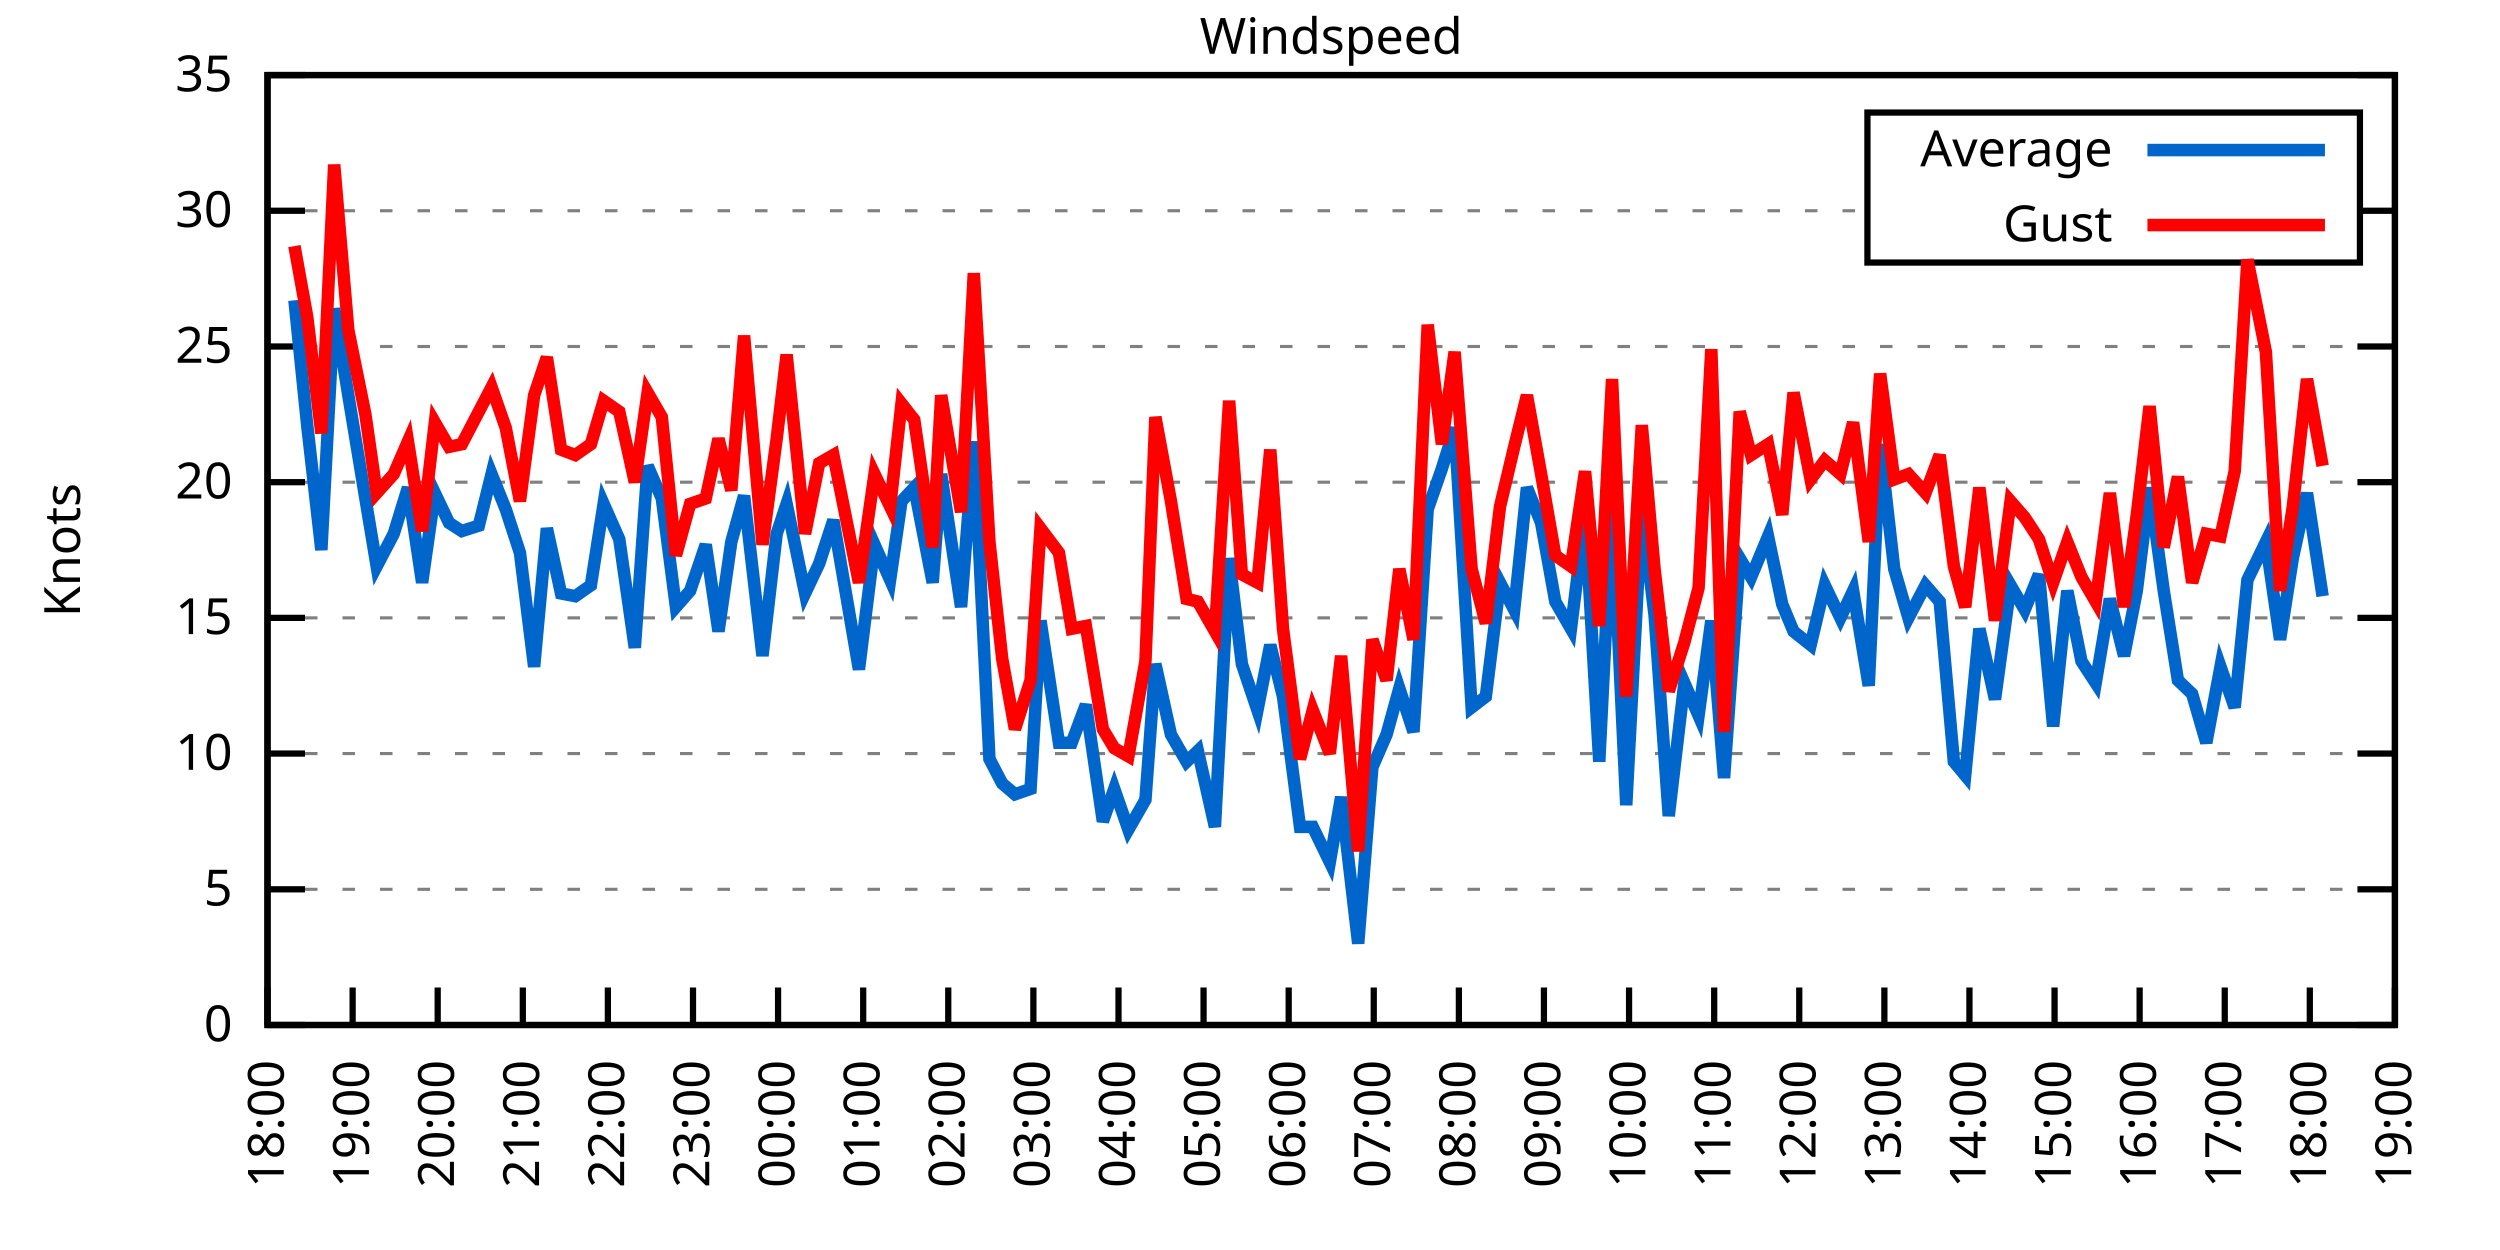
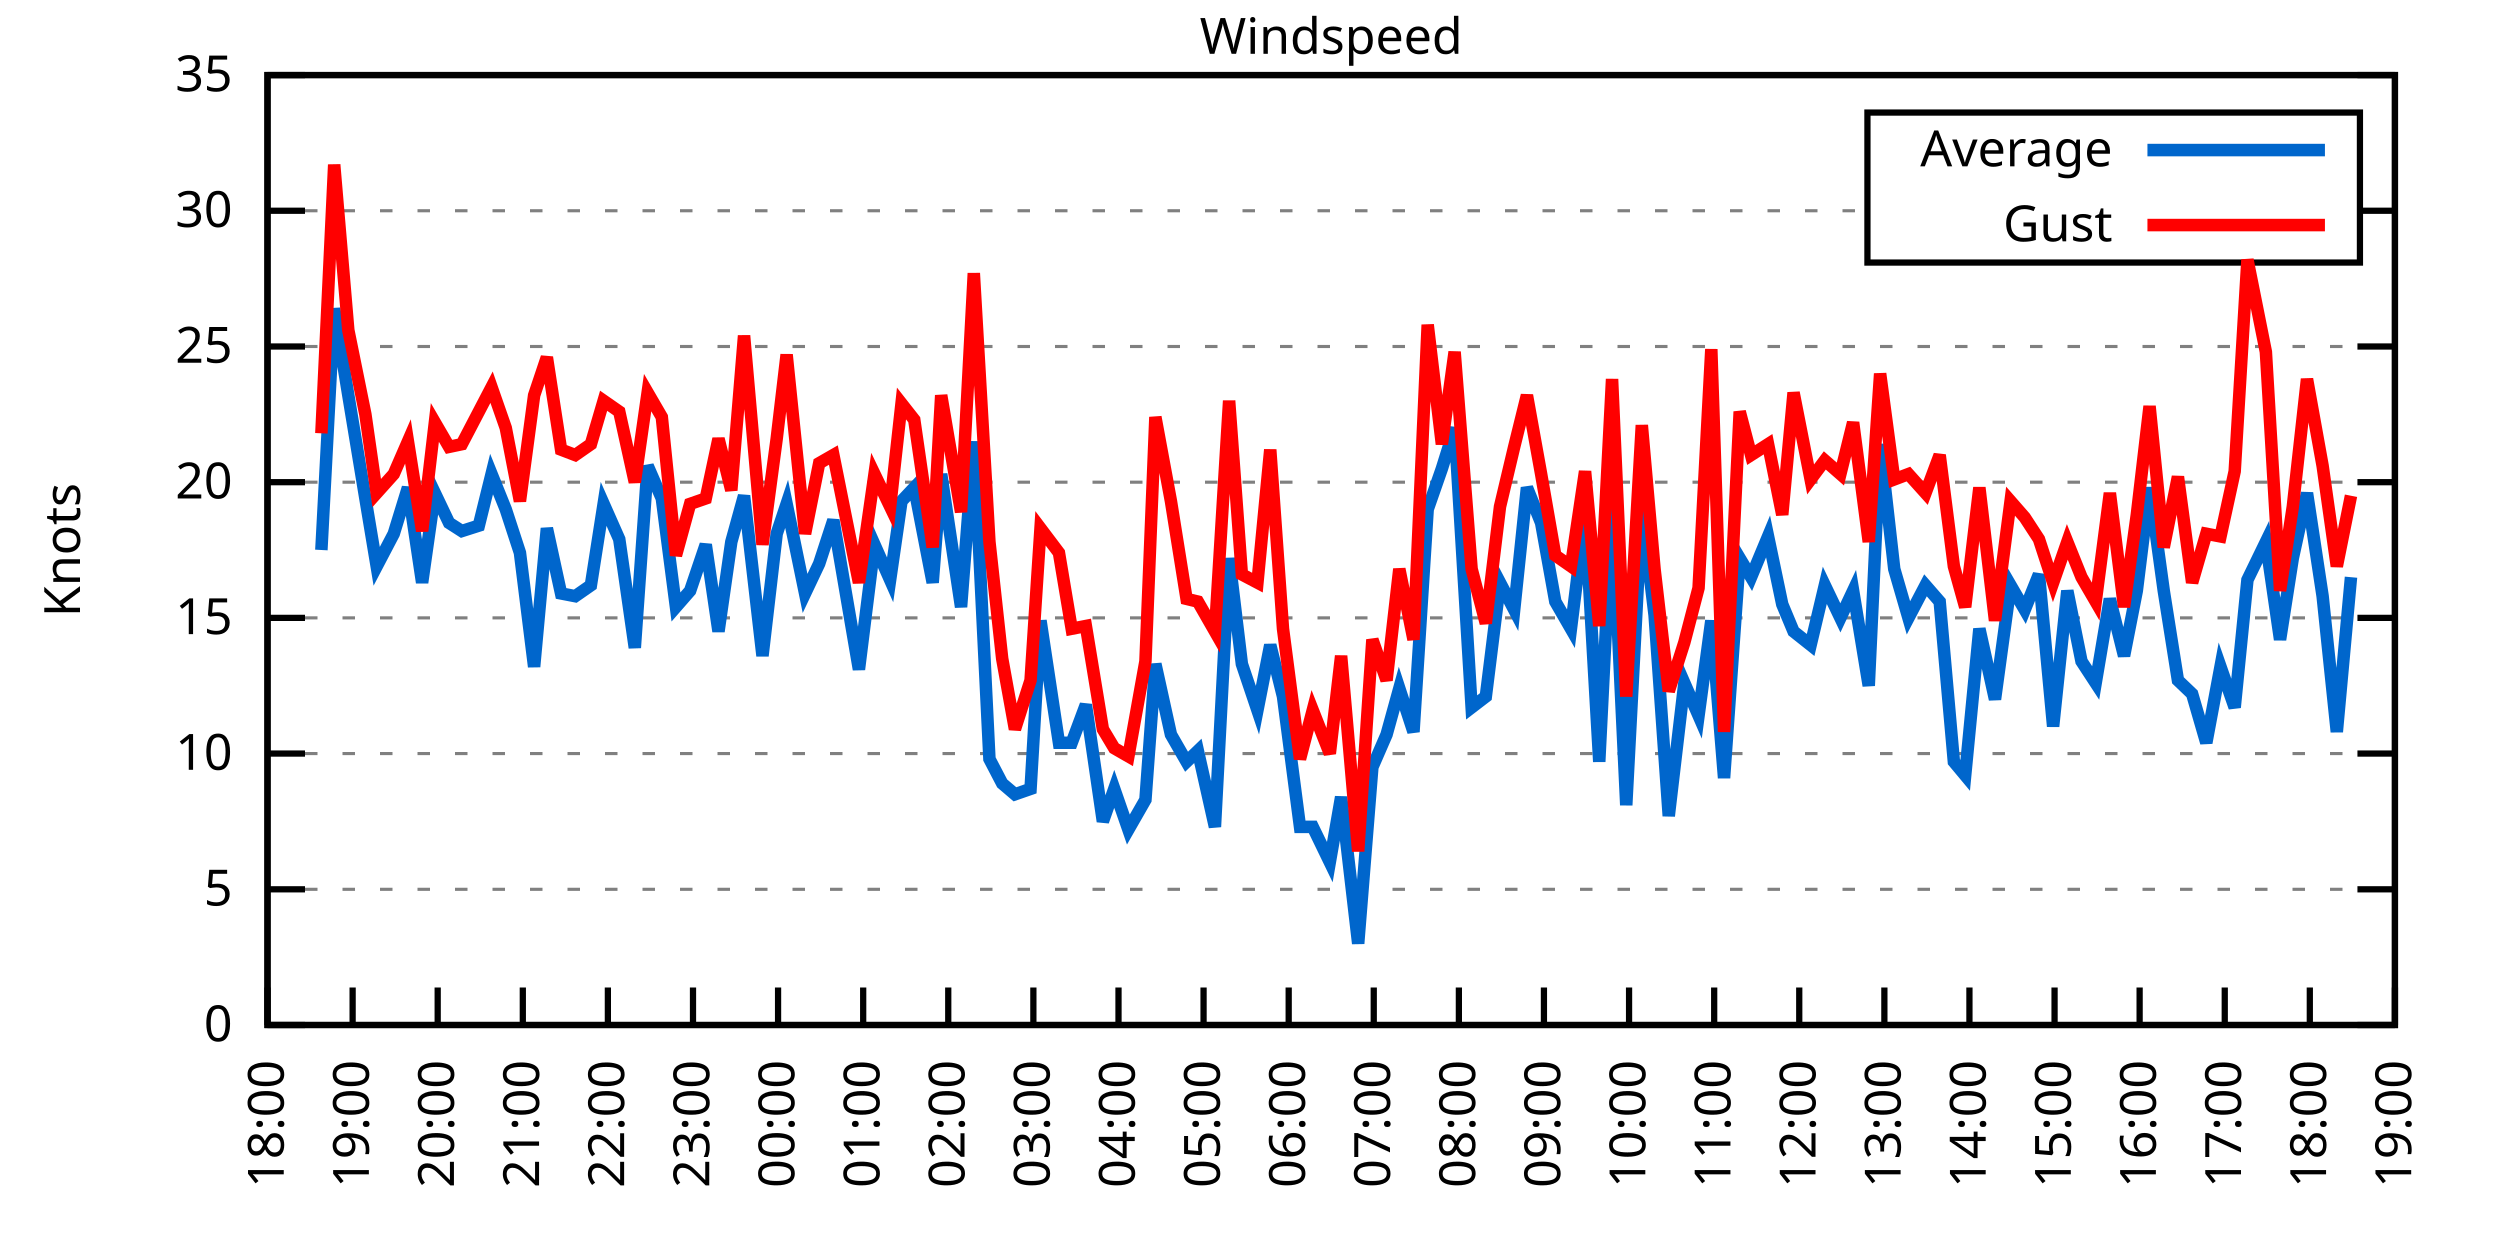
<svg xmlns="http://www.w3.org/2000/svg" xmlns:xlink="http://www.w3.org/1999/xlink" width="400" height="200" viewBox="0 0 400 200">
  <g id="gnuplot_canvas">
    <rect x="0" y="0" width="400" height="200" fill="none" />
    <defs>
      <circle id="gpDot" r="0.5" stroke-width="0.5" stroke="currentColor" />
      <path id="gpPt0" stroke-width="0.333" stroke="currentColor" d="M-1,0 h2 M0,-1 v2" />
      <path id="gpPt1" stroke-width="0.333" stroke="currentColor" d="M-1,-1 L1,1 M1,-1 L-1,1" />
      <path id="gpPt2" stroke-width="0.333" stroke="currentColor" d="M-1,0 L1,0 M0,-1 L0,1 M-1,-1 L1,1 M-1,1 L1,-1" />
      <rect id="gpPt3" stroke-width="0.333" stroke="currentColor" x="-1" y="-1" width="2" height="2" />
      <rect id="gpPt4" stroke-width="0.333" stroke="currentColor" fill="currentColor" x="-1" y="-1" width="2" height="2" />
      <circle id="gpPt5" stroke-width="0.333" stroke="currentColor" cx="0" cy="0" r="1" />
      <use xlink:href="#gpPt5" id="gpPt6" fill="currentColor" stroke="none" />
      <path id="gpPt7" stroke-width="0.333" stroke="currentColor" d="M0,-1.33 L-1.33,0.67 L1.33,0.67 z" />
      <use xlink:href="#gpPt7" id="gpPt8" fill="currentColor" stroke="none" />
      <use xlink:href="#gpPt7" id="gpPt9" stroke="currentColor" transform="rotate(180)" />
      <use xlink:href="#gpPt9" id="gpPt10" fill="currentColor" stroke="none" />
      <use xlink:href="#gpPt3" id="gpPt11" stroke="currentColor" transform="rotate(45)" />
      <use xlink:href="#gpPt11" id="gpPt12" fill="currentColor" stroke="none" />
      <path id="gpPt13" stroke-width="0.333" stroke="currentColor" d="M0,1.330 L1.265,0.411 L0.782,-1.067 L-0.782,-1.076 L-1.265,0.411 z" />
      <use xlink:href="#gpPt13" id="gpPt14" fill="currentColor" stroke="none" />
      <filter id="textbox" filterUnits="objectBoundingBox" x="0" y="0" height="1" width="1">
        <feFlood flood-color="white" flood-opacity="1" result="bgnd" />
        <feComposite in="SourceGraphic" in2="bgnd" operator="atop" />
      </filter>
      <filter id="greybox" filterUnits="objectBoundingBox" x="0" y="0" height="1" width="1">
        <feFlood flood-color="lightgrey" flood-opacity="1" result="grey" />
        <feComposite in="SourceGraphic" in2="grey" operator="atop" />
      </filter>
    </defs>
    <g fill="none" color="white" stroke="currentColor" stroke-width="1.00" stroke-linecap="butt" stroke-linejoin="miter">
</g>
    <g fill="none" color="black" stroke="currentColor" stroke-width="1.00" stroke-linecap="butt" stroke-linejoin="miter">
      <g stroke="none" shape-rendering="crispEdges">
        <polygon fill="rgb(255, 255, 255)" points="42.80,164.00 383.18,164.00 383.18,12.02 42.80,12.02 " />
      </g>
    </g>
    <g fill="none" color="black" stroke="currentColor" stroke-width="1.00" stroke-linecap="butt" stroke-linejoin="miter">
</g>
    <g fill="none" color="black" stroke="black" stroke-width="0.50" stroke-linecap="butt" stroke-linejoin="miter">
</g>
    <g fill="none" color="gray" stroke="currentColor" stroke-width="0.50" stroke-linecap="butt" stroke-linejoin="miter">
      <path stroke="gray" stroke-dasharray="2,4" class="gridline" d="M42.80,164.00 L383.19,164.00  " />
    </g>
    <g fill="none" color="gray" stroke="gray" stroke-width="1.00" stroke-linecap="butt" stroke-linejoin="miter">
</g>
    <g fill="none" color="black" stroke="currentColor" stroke-width="1.00" stroke-linecap="butt" stroke-linejoin="miter">
      <path stroke="black" d="M42.80,164.00 L48.80,164.00 M383.19,164.00 L377.19,164.00  " />
      <g transform="translate(37.20,166.60)" stroke="none" fill="black" font-family="Sans" font-size="8.00" text-anchor="end">
        <text>
          <tspan font-family="Sans"> 0</tspan>
        </text>
      </g>
    </g>
    <g fill="none" color="black" stroke="currentColor" stroke-width="1.00" stroke-linecap="butt" stroke-linejoin="miter">
</g>
    <g fill="none" color="black" stroke="black" stroke-width="0.50" stroke-linecap="butt" stroke-linejoin="miter">
</g>
    <g fill="none" color="gray" stroke="currentColor" stroke-width="0.50" stroke-linecap="butt" stroke-linejoin="miter">
      <path stroke="gray" stroke-dasharray="2,4" class="gridline" d="M42.80,142.29 L383.19,142.29  " />
    </g>
    <g fill="none" color="gray" stroke="gray" stroke-width="1.00" stroke-linecap="butt" stroke-linejoin="miter">
</g>
    <g fill="none" color="black" stroke="currentColor" stroke-width="1.00" stroke-linecap="butt" stroke-linejoin="miter">
      <path stroke="black" d="M42.80,142.29 L48.80,142.29 M383.19,142.29 L377.19,142.29  " />
      <g transform="translate(37.20,144.89)" stroke="none" fill="black" font-family="Sans" font-size="8.00" text-anchor="end">
        <text>
          <tspan font-family="Sans"> 5</tspan>
        </text>
      </g>
    </g>
    <g fill="none" color="black" stroke="currentColor" stroke-width="1.00" stroke-linecap="butt" stroke-linejoin="miter">
</g>
    <g fill="none" color="black" stroke="black" stroke-width="0.50" stroke-linecap="butt" stroke-linejoin="miter">
</g>
    <g fill="none" color="gray" stroke="currentColor" stroke-width="0.50" stroke-linecap="butt" stroke-linejoin="miter">
      <path stroke="gray" stroke-dasharray="2,4" class="gridline" d="M42.80,120.57 L383.19,120.57  " />
    </g>
    <g fill="none" color="gray" stroke="gray" stroke-width="1.00" stroke-linecap="butt" stroke-linejoin="miter">
</g>
    <g fill="none" color="black" stroke="currentColor" stroke-width="1.00" stroke-linecap="butt" stroke-linejoin="miter">
      <path stroke="black" d="M42.80,120.57 L48.80,120.57 M383.19,120.57 L377.19,120.57  " />
      <g transform="translate(37.20,123.17)" stroke="none" fill="black" font-family="Sans" font-size="8.00" text-anchor="end">
        <text>
          <tspan font-family="Sans"> 10</tspan>
        </text>
      </g>
    </g>
    <g fill="none" color="black" stroke="currentColor" stroke-width="1.00" stroke-linecap="butt" stroke-linejoin="miter">
</g>
    <g fill="none" color="black" stroke="black" stroke-width="0.50" stroke-linecap="butt" stroke-linejoin="miter">
</g>
    <g fill="none" color="gray" stroke="currentColor" stroke-width="0.50" stroke-linecap="butt" stroke-linejoin="miter">
      <path stroke="gray" stroke-dasharray="2,4" class="gridline" d="M42.80,98.86 L383.19,98.86  " />
    </g>
    <g fill="none" color="gray" stroke="gray" stroke-width="1.00" stroke-linecap="butt" stroke-linejoin="miter">
</g>
    <g fill="none" color="black" stroke="currentColor" stroke-width="1.00" stroke-linecap="butt" stroke-linejoin="miter">
      <path stroke="black" d="M42.80,98.86 L48.80,98.86 M383.19,98.86 L377.19,98.86  " />
      <g transform="translate(37.20,101.46)" stroke="none" fill="black" font-family="Sans" font-size="8.00" text-anchor="end">
        <text>
          <tspan font-family="Sans"> 15</tspan>
        </text>
      </g>
    </g>
    <g fill="none" color="black" stroke="currentColor" stroke-width="1.00" stroke-linecap="butt" stroke-linejoin="miter">
</g>
    <g fill="none" color="black" stroke="black" stroke-width="0.50" stroke-linecap="butt" stroke-linejoin="miter">
</g>
    <g fill="none" color="gray" stroke="currentColor" stroke-width="0.50" stroke-linecap="butt" stroke-linejoin="miter">
      <path stroke="gray" stroke-dasharray="2,4" class="gridline" d="M42.80,77.15 L383.19,77.15  " />
    </g>
    <g fill="none" color="gray" stroke="gray" stroke-width="1.00" stroke-linecap="butt" stroke-linejoin="miter">
</g>
    <g fill="none" color="black" stroke="currentColor" stroke-width="1.00" stroke-linecap="butt" stroke-linejoin="miter">
      <path stroke="black" d="M42.80,77.15 L48.80,77.15 M383.19,77.15 L377.19,77.15  " />
      <g transform="translate(37.20,79.75)" stroke="none" fill="black" font-family="Sans" font-size="8.00" text-anchor="end">
        <text>
          <tspan font-family="Sans"> 20</tspan>
        </text>
      </g>
    </g>
    <g fill="none" color="black" stroke="currentColor" stroke-width="1.00" stroke-linecap="butt" stroke-linejoin="miter">
</g>
    <g fill="none" color="black" stroke="black" stroke-width="0.50" stroke-linecap="butt" stroke-linejoin="miter">
</g>
    <g fill="none" color="gray" stroke="currentColor" stroke-width="0.50" stroke-linecap="butt" stroke-linejoin="miter">
      <path stroke="gray" stroke-dasharray="2,4" class="gridline" d="M42.80,55.44 L383.19,55.44  " />
    </g>
    <g fill="none" color="gray" stroke="gray" stroke-width="1.00" stroke-linecap="butt" stroke-linejoin="miter">
</g>
    <g fill="none" color="black" stroke="currentColor" stroke-width="1.00" stroke-linecap="butt" stroke-linejoin="miter">
      <path stroke="black" d="M42.80,55.44 L48.80,55.44 M383.19,55.44 L377.19,55.44  " />
      <g transform="translate(37.20,58.04)" stroke="none" fill="black" font-family="Sans" font-size="8.00" text-anchor="end">
        <text>
          <tspan font-family="Sans"> 25</tspan>
        </text>
      </g>
    </g>
    <g fill="none" color="black" stroke="currentColor" stroke-width="1.00" stroke-linecap="butt" stroke-linejoin="miter">
</g>
    <g fill="none" color="black" stroke="black" stroke-width="0.50" stroke-linecap="butt" stroke-linejoin="miter">
</g>
    <g fill="none" color="gray" stroke="currentColor" stroke-width="0.50" stroke-linecap="butt" stroke-linejoin="miter">
      <path stroke="gray" stroke-dasharray="2,4" class="gridline" d="M42.80,33.72 L298.79,33.72 M377.59,33.72 L383.19,33.72  " />
    </g>
    <g fill="none" color="gray" stroke="gray" stroke-width="1.00" stroke-linecap="butt" stroke-linejoin="miter">
</g>
    <g fill="none" color="black" stroke="currentColor" stroke-width="1.00" stroke-linecap="butt" stroke-linejoin="miter">
      <path stroke="black" d="M42.80,33.72 L48.80,33.72 M383.19,33.72 L377.19,33.72  " />
      <g transform="translate(37.20,36.32)" stroke="none" fill="black" font-family="Sans" font-size="8.00" text-anchor="end">
        <text>
          <tspan font-family="Sans"> 30</tspan>
        </text>
      </g>
    </g>
    <g fill="none" color="black" stroke="currentColor" stroke-width="1.00" stroke-linecap="butt" stroke-linejoin="miter">
</g>
    <g fill="none" color="black" stroke="black" stroke-width="0.50" stroke-linecap="butt" stroke-linejoin="miter">
</g>
    <g fill="none" color="gray" stroke="currentColor" stroke-width="0.50" stroke-linecap="butt" stroke-linejoin="miter">
      <path stroke="gray" stroke-dasharray="2,4" class="gridline" d="M42.80,12.01 L383.19,12.01  " />
    </g>
    <g fill="none" color="gray" stroke="gray" stroke-width="1.00" stroke-linecap="butt" stroke-linejoin="miter">
</g>
    <g fill="none" color="black" stroke="currentColor" stroke-width="1.00" stroke-linecap="butt" stroke-linejoin="miter">
      <path stroke="black" d="M42.80,12.01 L48.80,12.01 M383.19,12.01 L377.19,12.01  " />
      <g transform="translate(37.20,14.61)" stroke="none" fill="black" font-family="Sans" font-size="8.00" text-anchor="end">
        <text>
          <tspan font-family="Sans"> 35</tspan>
        </text>
      </g>
    </g>
    <g fill="none" color="black" stroke="currentColor" stroke-width="1.00" stroke-linecap="butt" stroke-linejoin="miter">
      <path stroke="black" d="M42.80,164.00 L42.80,158.00  " />
      <g transform="translate(45.40,169.60) rotate(270.00)" stroke="none" fill="black" font-family="Sans" font-size="8.00" text-anchor="end">
        <text>
          <tspan font-family="Sans">18:00</tspan>
        </text>
      </g>
    </g>
    <g fill="none" color="black" stroke="currentColor" stroke-width="1.00" stroke-linecap="butt" stroke-linejoin="miter">
      <path stroke="black" d="M56.42,164.00 L56.42,158.00  " />
      <g transform="translate(59.02,169.60) rotate(270.00)" stroke="none" fill="black" font-family="Sans" font-size="8.00" text-anchor="end">
        <text>
          <tspan font-family="Sans">19:00</tspan>
        </text>
      </g>
    </g>
    <g fill="none" color="black" stroke="currentColor" stroke-width="1.00" stroke-linecap="butt" stroke-linejoin="miter">
      <path stroke="black" d="M70.03,164.00 L70.03,158.00  " />
      <g transform="translate(72.63,169.60) rotate(270.00)" stroke="none" fill="black" font-family="Sans" font-size="8.00" text-anchor="end">
        <text>
          <tspan font-family="Sans">20:00</tspan>
        </text>
      </g>
    </g>
    <g fill="none" color="black" stroke="currentColor" stroke-width="1.00" stroke-linecap="butt" stroke-linejoin="miter">
      <path stroke="black" d="M83.65,164.00 L83.65,158.00  " />
      <g transform="translate(86.25,169.60) rotate(270.00)" stroke="none" fill="black" font-family="Sans" font-size="8.00" text-anchor="end">
        <text>
          <tspan font-family="Sans">21:00</tspan>
        </text>
      </g>
    </g>
    <g fill="none" color="black" stroke="currentColor" stroke-width="1.00" stroke-linecap="butt" stroke-linejoin="miter">
      <path stroke="black" d="M97.26,164.00 L97.26,158.00  " />
      <g transform="translate(99.86,169.60) rotate(270.00)" stroke="none" fill="black" font-family="Sans" font-size="8.00" text-anchor="end">
        <text>
          <tspan font-family="Sans">22:00</tspan>
        </text>
      </g>
    </g>
    <g fill="none" color="black" stroke="currentColor" stroke-width="1.00" stroke-linecap="butt" stroke-linejoin="miter">
      <path stroke="black" d="M110.88,164.00 L110.88,158.00  " />
      <g transform="translate(113.48,169.60) rotate(270.00)" stroke="none" fill="black" font-family="Sans" font-size="8.00" text-anchor="end">
        <text>
          <tspan font-family="Sans">23:00</tspan>
        </text>
      </g>
    </g>
    <g fill="none" color="black" stroke="currentColor" stroke-width="1.00" stroke-linecap="butt" stroke-linejoin="miter">
      <path stroke="black" d="M124.49,164.00 L124.49,158.00  " />
      <g transform="translate(127.09,169.60) rotate(270.00)" stroke="none" fill="black" font-family="Sans" font-size="8.00" text-anchor="end">
        <text>
          <tspan font-family="Sans">00:00</tspan>
        </text>
      </g>
    </g>
    <g fill="none" color="black" stroke="currentColor" stroke-width="1.00" stroke-linecap="butt" stroke-linejoin="miter">
      <path stroke="black" d="M138.11,164.00 L138.11,158.00  " />
      <g transform="translate(140.71,169.60) rotate(270.00)" stroke="none" fill="black" font-family="Sans" font-size="8.00" text-anchor="end">
        <text>
          <tspan font-family="Sans">01:00</tspan>
        </text>
      </g>
    </g>
    <g fill="none" color="black" stroke="currentColor" stroke-width="1.00" stroke-linecap="butt" stroke-linejoin="miter">
      <path stroke="black" d="M151.72,164.00 L151.72,158.00  " />
      <g transform="translate(154.32,169.60) rotate(270.00)" stroke="none" fill="black" font-family="Sans" font-size="8.00" text-anchor="end">
        <text>
          <tspan font-family="Sans">02:00</tspan>
        </text>
      </g>
    </g>
    <g fill="none" color="black" stroke="currentColor" stroke-width="1.00" stroke-linecap="butt" stroke-linejoin="miter">
      <path stroke="black" d="M165.34,164.00 L165.34,158.00  " />
      <g transform="translate(167.94,169.60) rotate(270.00)" stroke="none" fill="black" font-family="Sans" font-size="8.00" text-anchor="end">
        <text>
          <tspan font-family="Sans">03:00</tspan>
        </text>
      </g>
    </g>
    <g fill="none" color="black" stroke="currentColor" stroke-width="1.00" stroke-linecap="butt" stroke-linejoin="miter">
      <path stroke="black" d="M178.96,164.00 L178.96,158.00  " />
      <g transform="translate(181.56,169.60) rotate(270.00)" stroke="none" fill="black" font-family="Sans" font-size="8.00" text-anchor="end">
        <text>
          <tspan font-family="Sans">04:00</tspan>
        </text>
      </g>
    </g>
    <g fill="none" color="black" stroke="currentColor" stroke-width="1.00" stroke-linecap="butt" stroke-linejoin="miter">
      <path stroke="black" d="M192.57,164.00 L192.57,158.00  " />
      <g transform="translate(195.17,169.60) rotate(270.00)" stroke="none" fill="black" font-family="Sans" font-size="8.00" text-anchor="end">
        <text>
          <tspan font-family="Sans">05:00</tspan>
        </text>
      </g>
    </g>
    <g fill="none" color="black" stroke="currentColor" stroke-width="1.00" stroke-linecap="butt" stroke-linejoin="miter">
      <path stroke="black" d="M206.19,164.00 L206.19,158.00  " />
      <g transform="translate(208.79,169.60) rotate(270.00)" stroke="none" fill="black" font-family="Sans" font-size="8.00" text-anchor="end">
        <text>
          <tspan font-family="Sans">06:00</tspan>
        </text>
      </g>
    </g>
    <g fill="none" color="black" stroke="currentColor" stroke-width="1.00" stroke-linecap="butt" stroke-linejoin="miter">
      <path stroke="black" d="M219.80,164.00 L219.80,158.00  " />
      <g transform="translate(222.40,169.60) rotate(270.00)" stroke="none" fill="black" font-family="Sans" font-size="8.00" text-anchor="end">
        <text>
          <tspan font-family="Sans">07:00</tspan>
        </text>
      </g>
    </g>
    <g fill="none" color="black" stroke="currentColor" stroke-width="1.00" stroke-linecap="butt" stroke-linejoin="miter">
      <path stroke="black" d="M233.42,164.00 L233.42,158.00  " />
      <g transform="translate(236.02,169.60) rotate(270.00)" stroke="none" fill="black" font-family="Sans" font-size="8.00" text-anchor="end">
        <text>
          <tspan font-family="Sans">08:00</tspan>
        </text>
      </g>
    </g>
    <g fill="none" color="black" stroke="currentColor" stroke-width="1.00" stroke-linecap="butt" stroke-linejoin="miter">
      <path stroke="black" d="M247.03,164.00 L247.03,158.00  " />
      <g transform="translate(249.63,169.60) rotate(270.00)" stroke="none" fill="black" font-family="Sans" font-size="8.00" text-anchor="end">
        <text>
          <tspan font-family="Sans">09:00</tspan>
        </text>
      </g>
    </g>
    <g fill="none" color="black" stroke="currentColor" stroke-width="1.00" stroke-linecap="butt" stroke-linejoin="miter">
      <path stroke="black" d="M260.65,164.00 L260.65,158.00  " />
      <g transform="translate(263.25,169.60) rotate(270.00)" stroke="none" fill="black" font-family="Sans" font-size="8.00" text-anchor="end">
        <text>
          <tspan font-family="Sans">10:00</tspan>
        </text>
      </g>
    </g>
    <g fill="none" color="black" stroke="currentColor" stroke-width="1.00" stroke-linecap="butt" stroke-linejoin="miter">
      <path stroke="black" d="M274.27,164.00 L274.27,158.00  " />
      <g transform="translate(276.87,169.60) rotate(270.00)" stroke="none" fill="black" font-family="Sans" font-size="8.00" text-anchor="end">
        <text>
          <tspan font-family="Sans">11:00</tspan>
        </text>
      </g>
    </g>
    <g fill="none" color="black" stroke="currentColor" stroke-width="1.00" stroke-linecap="butt" stroke-linejoin="miter">
      <path stroke="black" d="M287.88,164.00 L287.88,158.00  " />
      <g transform="translate(290.48,169.60) rotate(270.00)" stroke="none" fill="black" font-family="Sans" font-size="8.00" text-anchor="end">
        <text>
          <tspan font-family="Sans">12:00</tspan>
        </text>
      </g>
    </g>
    <g fill="none" color="black" stroke="currentColor" stroke-width="1.00" stroke-linecap="butt" stroke-linejoin="miter">
      <path stroke="black" d="M301.50,164.00 L301.50,158.00  " />
      <g transform="translate(304.10,169.60) rotate(270.00)" stroke="none" fill="black" font-family="Sans" font-size="8.00" text-anchor="end">
        <text>
          <tspan font-family="Sans">13:00</tspan>
        </text>
      </g>
    </g>
    <g fill="none" color="black" stroke="currentColor" stroke-width="1.00" stroke-linecap="butt" stroke-linejoin="miter">
      <path stroke="black" d="M315.11,164.00 L315.11,158.00  " />
      <g transform="translate(317.71,169.60) rotate(270.00)" stroke="none" fill="black" font-family="Sans" font-size="8.00" text-anchor="end">
        <text>
          <tspan font-family="Sans">14:00</tspan>
        </text>
      </g>
    </g>
    <g fill="none" color="black" stroke="currentColor" stroke-width="1.00" stroke-linecap="butt" stroke-linejoin="miter">
      <path stroke="black" d="M328.73,164.00 L328.73,158.00  " />
      <g transform="translate(331.33,169.60) rotate(270.00)" stroke="none" fill="black" font-family="Sans" font-size="8.00" text-anchor="end">
        <text>
          <tspan font-family="Sans">15:00</tspan>
        </text>
      </g>
    </g>
    <g fill="none" color="black" stroke="currentColor" stroke-width="1.00" stroke-linecap="butt" stroke-linejoin="miter">
      <path stroke="black" d="M342.34,164.00 L342.34,158.00  " />
      <g transform="translate(344.94,169.60) rotate(270.00)" stroke="none" fill="black" font-family="Sans" font-size="8.00" text-anchor="end">
        <text>
          <tspan font-family="Sans">16:00</tspan>
        </text>
      </g>
    </g>
    <g fill="none" color="black" stroke="currentColor" stroke-width="1.00" stroke-linecap="butt" stroke-linejoin="miter">
      <path stroke="black" d="M355.96,164.00 L355.96,158.00  " />
      <g transform="translate(358.56,169.60) rotate(270.00)" stroke="none" fill="black" font-family="Sans" font-size="8.00" text-anchor="end">
        <text>
          <tspan font-family="Sans">17:00</tspan>
        </text>
      </g>
    </g>
    <g fill="none" color="black" stroke="currentColor" stroke-width="1.00" stroke-linecap="butt" stroke-linejoin="miter">
      <path stroke="black" d="M369.57,164.00 L369.57,158.00  " />
      <g transform="translate(372.17,169.60) rotate(270.00)" stroke="none" fill="black" font-family="Sans" font-size="8.00" text-anchor="end">
        <text>
          <tspan font-family="Sans">18:00</tspan>
        </text>
      </g>
    </g>
    <g fill="none" color="black" stroke="currentColor" stroke-width="1.00" stroke-linecap="butt" stroke-linejoin="miter">
      <path stroke="black" d="M383.19,164.00 L383.19,158.00  " />
      <g transform="translate(385.79,169.60) rotate(270.00)" stroke="none" fill="black" font-family="Sans" font-size="8.00" text-anchor="end">
        <text>
          <tspan font-family="Sans">19:00</tspan>
        </text>
      </g>
    </g>
    <g fill="none" color="black" stroke="currentColor" stroke-width="1.00" stroke-linecap="butt" stroke-linejoin="miter">
</g>
    <g fill="none" color="black" stroke="currentColor" stroke-width="1.00" stroke-linecap="butt" stroke-linejoin="miter">
      <path stroke="black" d="M42.80,12.01 L42.80,164.00 L383.19,164.00 L383.19,12.01 L42.80,12.01 Z  " />
    </g>
    <g fill="none" color="black" stroke="currentColor" stroke-width="1.00" stroke-linecap="butt" stroke-linejoin="miter">
</g>
    <g fill="none" color="black" stroke="currentColor" stroke-width="1.00" stroke-linecap="butt" stroke-linejoin="miter">
      <path stroke="black" d="M298.79,42.01 L298.79,18.01 L377.59,18.01 L377.59,42.01 L298.79,42.01 Z  " />
    </g>
    <g id="Windspeed_plot_1">
      <g fill="none" color="white" stroke="black" stroke-width="2.00" stroke-linecap="butt" stroke-linejoin="miter">
</g>
      <g fill="none" color="black" stroke="currentColor" stroke-width="2.00" stroke-linecap="butt" stroke-linejoin="miter">
        <g transform="translate(337.99,26.61)" stroke="none" fill="black" font-family="Sans" font-size="8.00" text-anchor="end">
          <text>
            <tspan font-family="Sans">Average</tspan>
          </text>
        </g>
      </g>
      <g fill="none" color="black" stroke="currentColor" stroke-width="2.00" stroke-linecap="butt" stroke-linejoin="miter">
-         <path stroke="rgb(  0, 102, 204)" d="M343.59,24.01 L371.99,24.01 M47.11,48.05 L49.15,68.03 L51.42,88.00 L53.47,49.36 L55.73,63.25 L58.46,79.75   L60.27,90.61 L63.00,85.40 L65.27,78.02 L67.54,93.22 L69.58,78.89 L71.85,83.66 L73.89,84.97 L76.61,84.10   L78.65,75.85 L80.92,81.49 L83.19,88.44 L85.46,106.68 L87.50,84.53 L89.77,94.95 L92.04,95.39 L94.54,93.65   L96.58,80.62 L99.08,86.27 L101.57,103.64 L103.62,74.54 L105.89,79.75 L108.15,97.12 L110.42,94.52 L112.92,87.14   L114.96,101.03 L117.01,86.70 L119.05,79.32 L122.00,104.94 L124.27,85.40 L125.86,80.62 L128.81,94.95 L131.07,90.18   L133.34,83.23 L137.43,107.11 L139.92,87.14 L142.42,92.78 L144.24,80.19 L146.28,78.02 L149.23,93.22 L150.59,75.85   L153.77,97.12 L155.81,70.63 L158.31,121.44 L160.35,125.35 L162.39,127.09 L164.89,126.22 L166.48,99.30 L169.43,118.84   L171.47,118.84 L173.74,112.76 L176.46,131.43 L178.28,126.22 L180.54,132.73 L183.27,127.96 L184.86,106.24 L187.35,117.53   L189.85,121.88 L191.66,120.14 L194.39,132.30 L196.66,89.31 L198.70,106.24 L201.19,113.63 L203.24,103.20 L205.28,111.45   L208.00,132.30 L210.04,132.30 L212.77,137.94 L214.58,127.52 L217.31,150.97 L219.58,122.75 L221.85,117.53 L223.89,110.15   L226.16,117.10 L228.43,81.49 L230.70,74.98 L232.74,68.46 L235.46,113.19 L237.73,111.45 L240.00,93.22 L242.27,97.56   L244.31,78.02 L246.58,83.66 L248.85,96.26 L251.35,100.60 L253.61,82.36 L255.88,121.88 L257.93,81.06 L260.20,128.83   L262.69,81.49 L264.73,98.43 L267.00,130.56 L269.50,109.28 L271.77,114.49 L273.81,99.30 L275.85,124.48 L278.35,89.31   L280.17,92.35 L282.89,85.83 L285.16,96.69 L286.97,101.03 L289.70,103.20 L291.97,93.65 L294.46,98.86 L296.50,94.52   L299.00,109.72 L300.82,71.07 L303.08,91.04 L305.35,98.86 L308.08,93.65 L310.35,96.26 L312.62,121.88 L314.43,124.05   L316.70,100.60 L319.20,111.89 L321.69,93.65 L323.96,97.56 L326.23,91.91 L328.50,116.23 L330.77,94.52 L333.04,105.81   L335.31,109.28 L337.58,95.82 L339.85,104.94 L341.89,94.52 L343.93,78.02 L346.20,94.52 L348.47,108.85 L350.74,111.02   L353.01,118.84 L355.28,106.68 L357.55,113.19 L359.59,92.78 L362.54,86.70 L364.81,102.34 L366.85,89.31 L369.12,78.89   L371.62,95.39  " />
+         <path stroke="rgb(  0, 102, 204)" d="M343.59,24.01 L371.99,24.01 M51.42,88.00 L53.47,49.36 L55.73,63.25 L58.46,79.75 L60.27,90.61 L63.00,85.40   L65.27,78.02 L67.54,93.22 L69.58,78.89 L71.85,83.66 L73.89,84.97 L76.61,84.10 L78.65,75.85 L80.92,81.49   L83.19,88.44 L85.46,106.68 L87.50,84.53 L89.77,94.95 L92.04,95.39 L94.54,93.65 L96.58,80.62 L99.08,86.27   L101.57,103.64 L103.62,74.54 L105.89,79.75 L108.15,97.12 L110.42,94.52 L112.92,87.14 L114.96,101.03 L117.01,86.70   L119.05,79.32 L122.00,104.94 L124.27,85.40 L125.86,80.62 L128.81,94.95 L131.07,90.18 L133.34,83.23 L137.43,107.11   L139.92,87.14 L142.42,92.78 L144.24,80.19 L146.28,78.02 L149.23,93.22 L150.59,75.85 L153.77,97.12 L155.81,70.63   L158.31,121.44 L160.35,125.35 L162.39,127.09 L164.89,126.22 L166.48,99.30 L169.43,118.84 L171.47,118.84 L173.74,112.76   L176.46,131.43 L178.28,126.22 L180.54,132.73 L183.27,127.96 L184.86,106.24 L187.35,117.53 L189.85,121.88 L191.66,120.14   L194.39,132.30 L196.66,89.31 L198.70,106.24 L201.19,113.63 L203.24,103.20 L205.28,111.45 L208.00,132.30 L210.04,132.30   L212.77,137.94 L214.58,127.52 L217.31,150.97 L219.58,122.75 L221.85,117.53 L223.89,110.15 L226.16,117.10 L228.43,81.49   L230.70,74.98 L232.74,68.46 L235.46,113.19 L237.73,111.45 L240.00,93.22 L242.27,97.56 L244.31,78.02 L246.58,83.66   L248.85,96.26 L251.35,100.60 L253.61,82.36 L255.88,121.88 L257.93,81.06 L260.20,128.83 L262.69,81.49 L264.73,98.43   L267.00,130.56 L269.50,109.28 L271.77,114.49 L273.81,99.30 L275.85,124.48 L278.35,89.31 L280.17,92.35 L282.89,85.83   L285.16,96.69 L286.97,101.03 L289.70,103.20 L291.97,93.65 L294.46,98.86 L296.50,94.52 L299.00,109.72 L300.82,71.07   L303.08,91.04 L305.35,98.86 L308.08,93.65 L310.35,96.26 L312.62,121.88 L314.43,124.05 L316.70,100.60 L319.20,111.89   L321.69,93.65 L323.96,97.56 L326.23,91.91 L328.50,116.23 L330.77,94.52 L333.04,105.81 L335.31,109.28 L337.58,95.82   L339.85,104.94 L341.89,94.52 L343.93,78.02 L346.20,94.52 L348.47,108.85 L350.74,111.02 L353.01,118.84 L355.28,106.68   L357.55,113.19 L359.59,92.78 L362.54,86.70 L364.81,102.34 L366.85,89.31 L369.12,78.89 L371.62,95.39 L373.89,117.10   L376.16,92.35  " />
      </g>
    </g>
    <g id="Windspeed_plot_2">
      <g fill="none" color="black" stroke="currentColor" stroke-width="2.00" stroke-linecap="butt" stroke-linejoin="miter">
        <g transform="translate(337.99,38.61)" stroke="none" fill="black" font-family="Sans" font-size="8.00" text-anchor="end">
          <text>
            <tspan font-family="Sans">Gust</tspan>
          </text>
        </g>
      </g>
      <g fill="none" color="black" stroke="currentColor" stroke-width="2.00" stroke-linecap="butt" stroke-linejoin="miter">
-         <path stroke="rgb(255,   0,   0)" d="M343.59,36.01 L371.99,36.01 M47.11,39.37 L49.15,50.66 L51.42,69.33 L53.47,26.34 L55.73,52.83 L58.46,66.29   L60.27,78.89 L63.00,75.85 L65.27,70.63 L67.54,84.97 L69.58,67.59 L71.85,71.50 L73.89,71.07 L76.61,65.86   L78.65,61.95 L80.92,68.46 L83.19,80.19 L85.46,63.25 L87.50,57.17 L89.77,71.94 L92.04,72.81 L94.54,71.07   L96.58,64.12 L99.08,65.86 L101.57,77.15 L103.62,62.82 L105.89,66.73 L108.15,88.87 L110.42,80.62 L112.92,79.75   L114.96,70.20 L117.01,78.45 L119.05,53.70 L122.00,87.14 L124.27,70.20 L125.86,56.74 L128.81,85.40 L131.07,74.11   L133.34,72.81 L137.43,93.22 L139.92,75.85 L142.42,81.06 L144.24,64.56 L146.28,67.16 L149.23,87.57 L150.59,63.25   L153.77,81.93 L155.81,43.71 L158.31,86.70 L160.35,105.38 L162.39,116.67 L164.89,108.85 L166.48,84.53 L169.43,88.44   L171.47,100.60 L173.74,100.16 L176.46,116.67 L178.28,119.71 L180.54,121.01 L183.27,105.81 L184.86,66.73 L187.35,80.19   L189.85,95.82 L191.66,96.26 L194.39,101.03 L196.66,64.12 L198.70,91.91 L201.19,93.22 L203.24,71.94 L205.28,100.60   L208.00,121.44 L210.04,113.63 L212.77,120.57 L214.58,104.94 L217.31,136.21 L219.58,102.34 L221.85,108.85 L223.89,91.04   L226.16,102.34 L228.43,51.96 L230.70,71.07 L232.74,56.30 L235.46,91.04 L237.73,99.73 L240.00,81.06 L242.27,71.50   L244.31,63.25 L246.58,75.85 L248.85,88.87 L251.35,90.61 L253.61,75.41 L255.88,100.16 L257.93,60.65 L260.20,111.45   L262.69,68.03 L264.73,91.04 L267.00,110.59 L269.50,102.77 L271.77,94.08 L273.81,55.87 L275.85,117.10 L278.35,65.86   L280.17,72.81 L282.89,71.07 L285.16,82.36 L286.97,62.82 L289.70,76.71 L291.97,73.67 L294.46,75.85 L296.50,67.59   L299.00,86.70 L300.82,59.78 L303.08,76.71 L305.35,75.85 L308.08,78.89 L310.35,72.81 L312.62,90.61 L314.43,97.12   L316.70,78.02 L319.20,99.30 L321.69,80.19 L323.96,82.79 L326.23,86.27 L328.50,93.22 L330.77,86.70 L333.04,92.35   L335.31,96.26 L337.58,78.89 L339.85,97.12 L341.89,82.36 L343.93,64.99 L346.20,87.57 L348.47,76.28 L350.74,93.22   L353.01,85.40 L355.28,85.83 L357.55,75.41 L359.59,41.54 L362.54,56.30 L364.81,94.52 L366.85,81.06 L369.12,60.65   L371.62,74.54  " />
+         <path stroke="rgb(255,   0,   0)" d="M343.59,36.01 L371.99,36.01 M51.42,69.33 L53.47,26.34 L55.73,52.83 L58.46,66.29 L60.27,78.89 L63.00,75.85   L65.27,70.63 L67.54,84.97 L69.58,67.59 L71.85,71.50 L73.89,71.07 L76.61,65.86 L78.65,61.95 L80.92,68.46   L83.19,80.19 L85.46,63.25 L87.50,57.17 L89.77,71.94 L92.04,72.81 L94.54,71.07 L96.58,64.12 L99.08,65.86   L101.57,77.15 L103.62,62.82 L105.89,66.73 L108.15,88.87 L110.42,80.62 L112.92,79.75 L114.96,70.20 L117.01,78.45   L119.05,53.70 L122.00,87.14 L124.27,70.20 L125.86,56.74 L128.81,85.40 L131.07,74.11 L133.34,72.81 L137.43,93.22   L139.92,75.85 L142.42,81.06 L144.24,64.56 L146.28,67.16 L149.23,87.57 L150.59,63.25 L153.77,81.93 L155.81,43.71   L158.31,86.70 L160.35,105.38 L162.39,116.67 L164.89,108.85 L166.48,84.53 L169.43,88.44 L171.47,100.60 L173.74,100.16   L176.46,116.67 L178.28,119.71 L180.54,121.01 L183.27,105.81 L184.86,66.73 L187.35,80.19 L189.85,95.82 L191.66,96.26   L194.39,101.03 L196.66,64.12 L198.70,91.91 L201.19,93.22 L203.24,71.94 L205.28,100.60 L208.00,121.44 L210.04,113.63   L212.77,120.57 L214.58,104.94 L217.31,136.21 L219.58,102.34 L221.85,108.85 L223.89,91.04 L226.16,102.34 L228.43,51.96   L230.70,71.07 L232.74,56.30 L235.46,91.04 L237.73,99.73 L240.00,81.06 L242.27,71.50 L244.31,63.25 L246.58,75.85   L248.85,88.87 L251.35,90.61 L253.61,75.41 L255.88,100.16 L257.93,60.65 L260.20,111.45 L262.69,68.03 L264.73,91.04   L267.00,110.59 L269.50,102.77 L271.77,94.08 L273.81,55.87 L275.85,117.10 L278.35,65.86 L280.17,72.81 L282.89,71.07   L285.16,82.36 L286.97,62.82 L289.70,76.71 L291.97,73.67 L294.46,75.85 L296.50,67.59 L299.00,86.70 L300.82,59.78   L303.08,76.71 L305.35,75.85 L308.08,78.89 L310.35,72.81 L312.62,90.61 L314.43,97.12 L316.70,78.02 L319.20,99.30   L321.69,80.19 L323.96,82.79 L326.23,86.27 L328.50,93.22 L330.77,86.70 L333.04,92.35 L335.31,96.26 L337.58,78.89   L339.85,97.12 L341.89,82.36 L343.93,64.99 L346.20,87.57 L348.47,76.28 L350.74,93.22 L353.01,85.40 L355.28,85.83   L357.55,75.41 L359.59,41.54 L362.54,56.30 L364.81,94.52 L366.85,81.06 L369.12,60.65 L371.62,74.54 L373.89,90.61   L376.16,79.32  " />
      </g>
    </g>
    <g fill="none" color="black" stroke="currentColor" stroke-width="2.00" stroke-linecap="butt" stroke-linejoin="miter">
</g>
    <g fill="none" color="black" stroke="black" stroke-width="1.00" stroke-linecap="butt" stroke-linejoin="miter">
</g>
    <g fill="none" color="black" stroke="currentColor" stroke-width="1.00" stroke-linecap="butt" stroke-linejoin="miter">
      <path stroke="black" d="M42.80,12.01 L42.80,164.00 L383.19,164.00 L383.19,12.01 L42.80,12.01 Z  " />
      <g transform="translate(12.80,88.01) rotate(270.00)" stroke="none" fill="black" font-family="Sans" font-size="8.00" text-anchor="middle">
        <text>
          <tspan font-family="Sans">Knots</tspan>
        </text>
      </g>
    </g>
    <g fill="none" color="black" stroke="currentColor" stroke-width="1.00" stroke-linecap="butt" stroke-linejoin="miter">
</g>
    <g fill="none" color="black" stroke="currentColor" stroke-width="1.00" stroke-linecap="butt" stroke-linejoin="miter">
      <g transform="translate(212.99,8.61)" stroke="none" fill="black" font-family="Sans" font-size="8.00" text-anchor="middle">
        <text>
          <tspan font-family="Sans">Windspeed</tspan>
        </text>
      </g>
    </g>
    <g fill="none" color="black" stroke="currentColor" stroke-width="1.00" stroke-linecap="butt" stroke-linejoin="miter">
</g>
  </g>
</svg>
